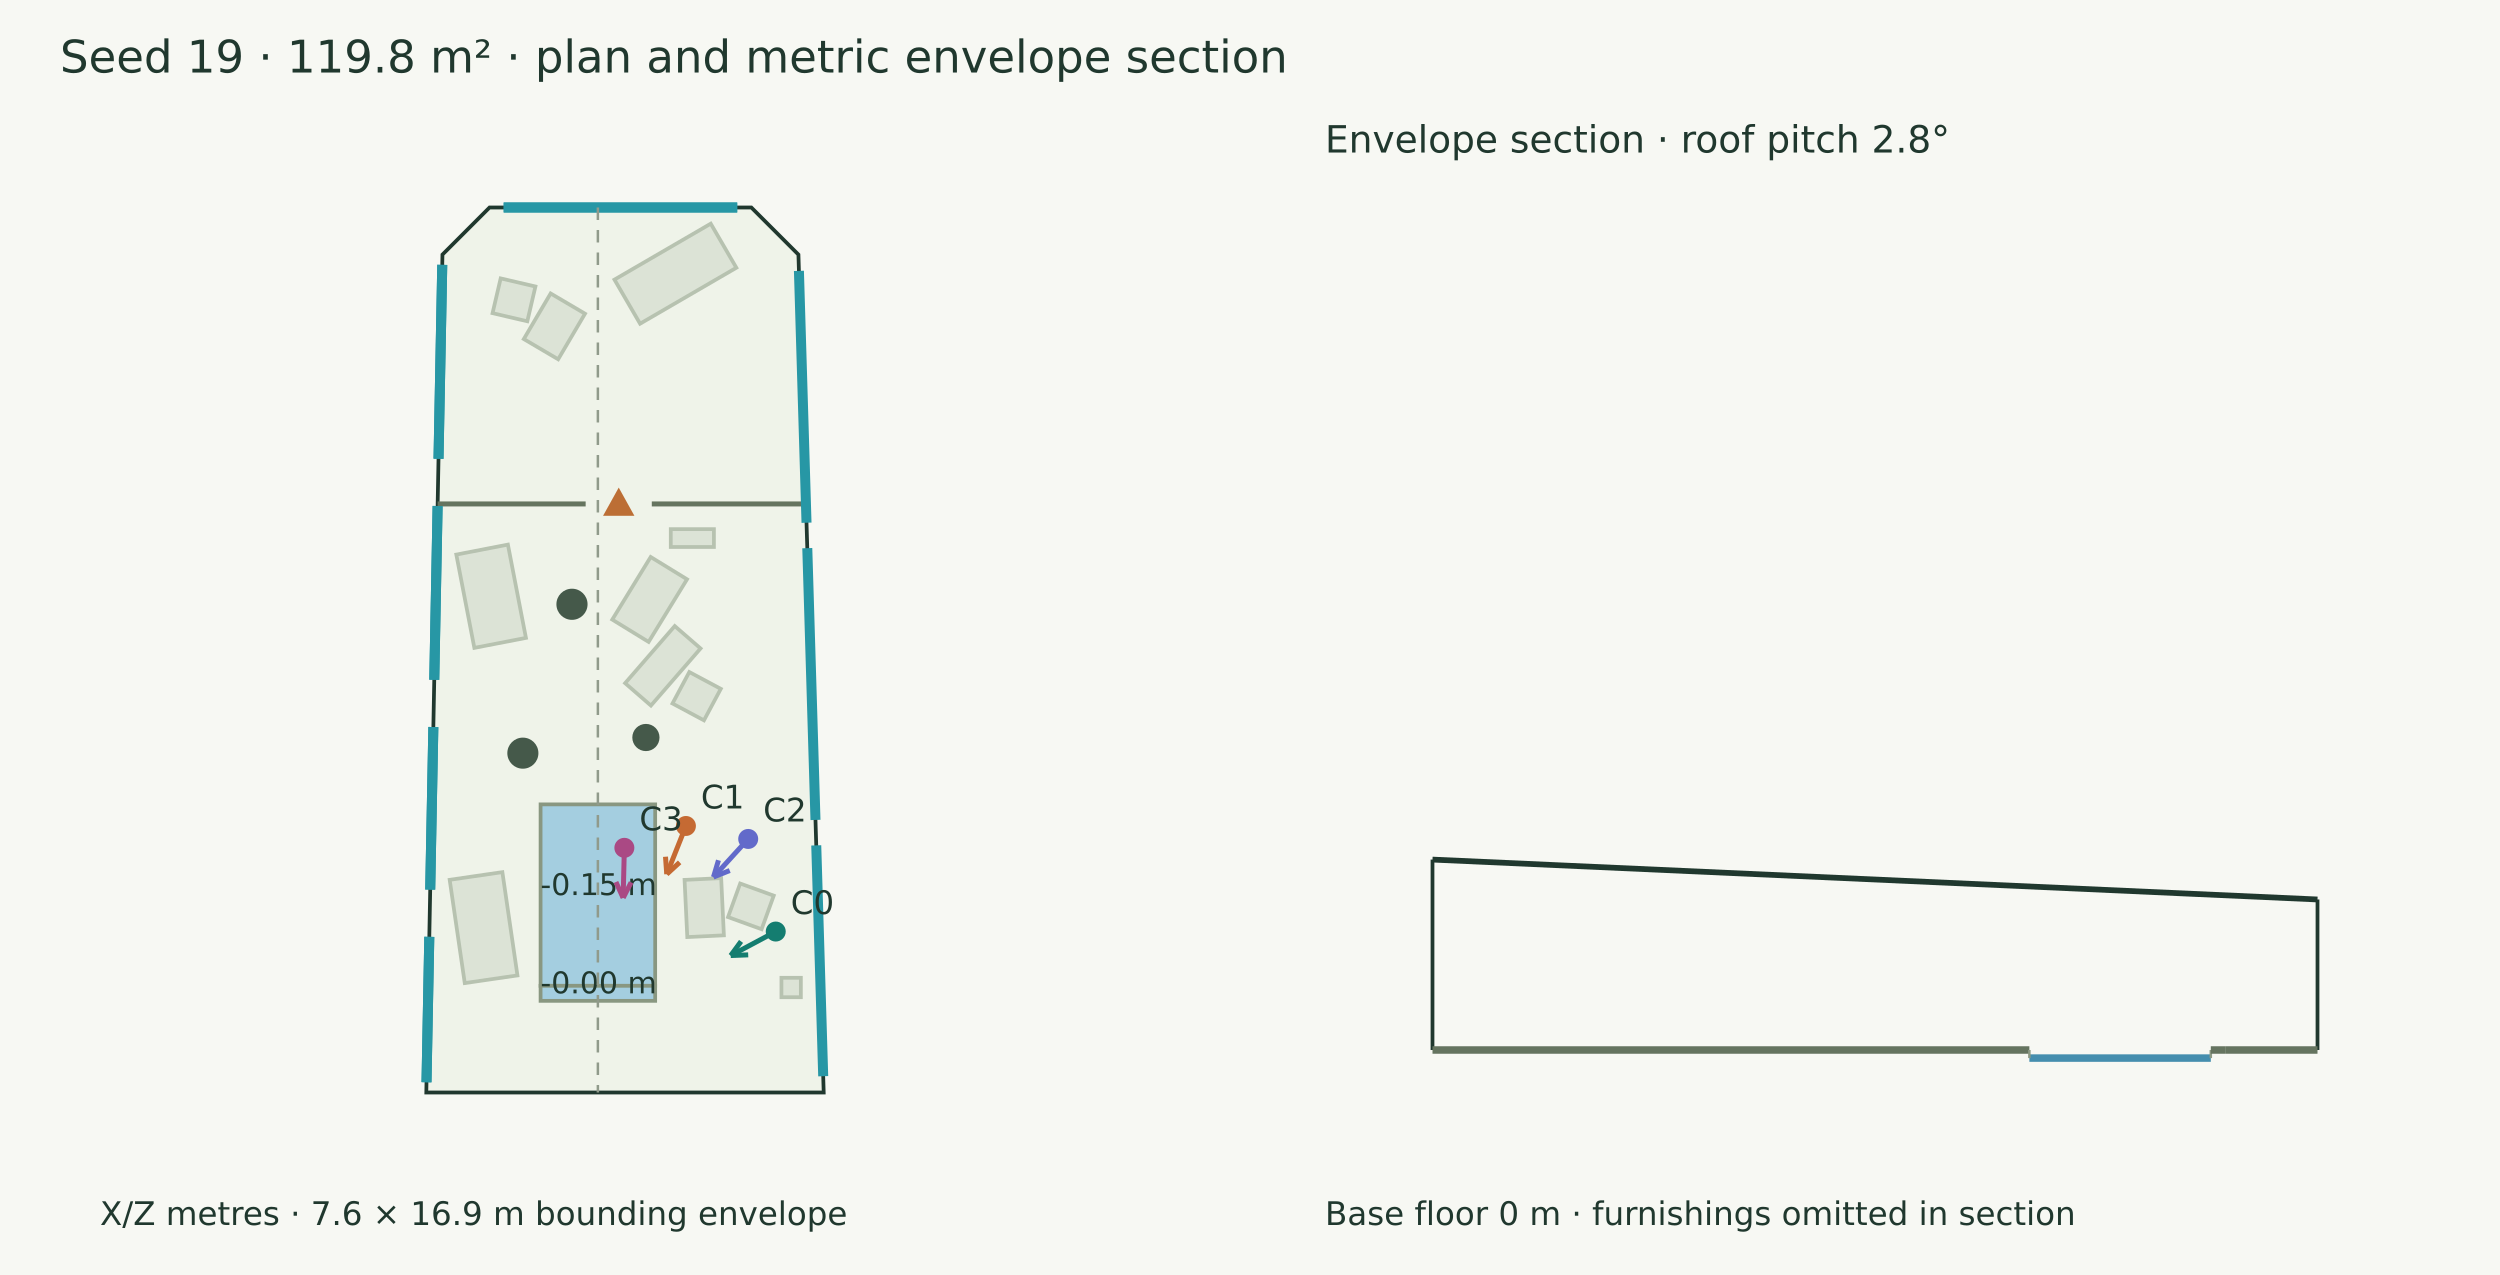
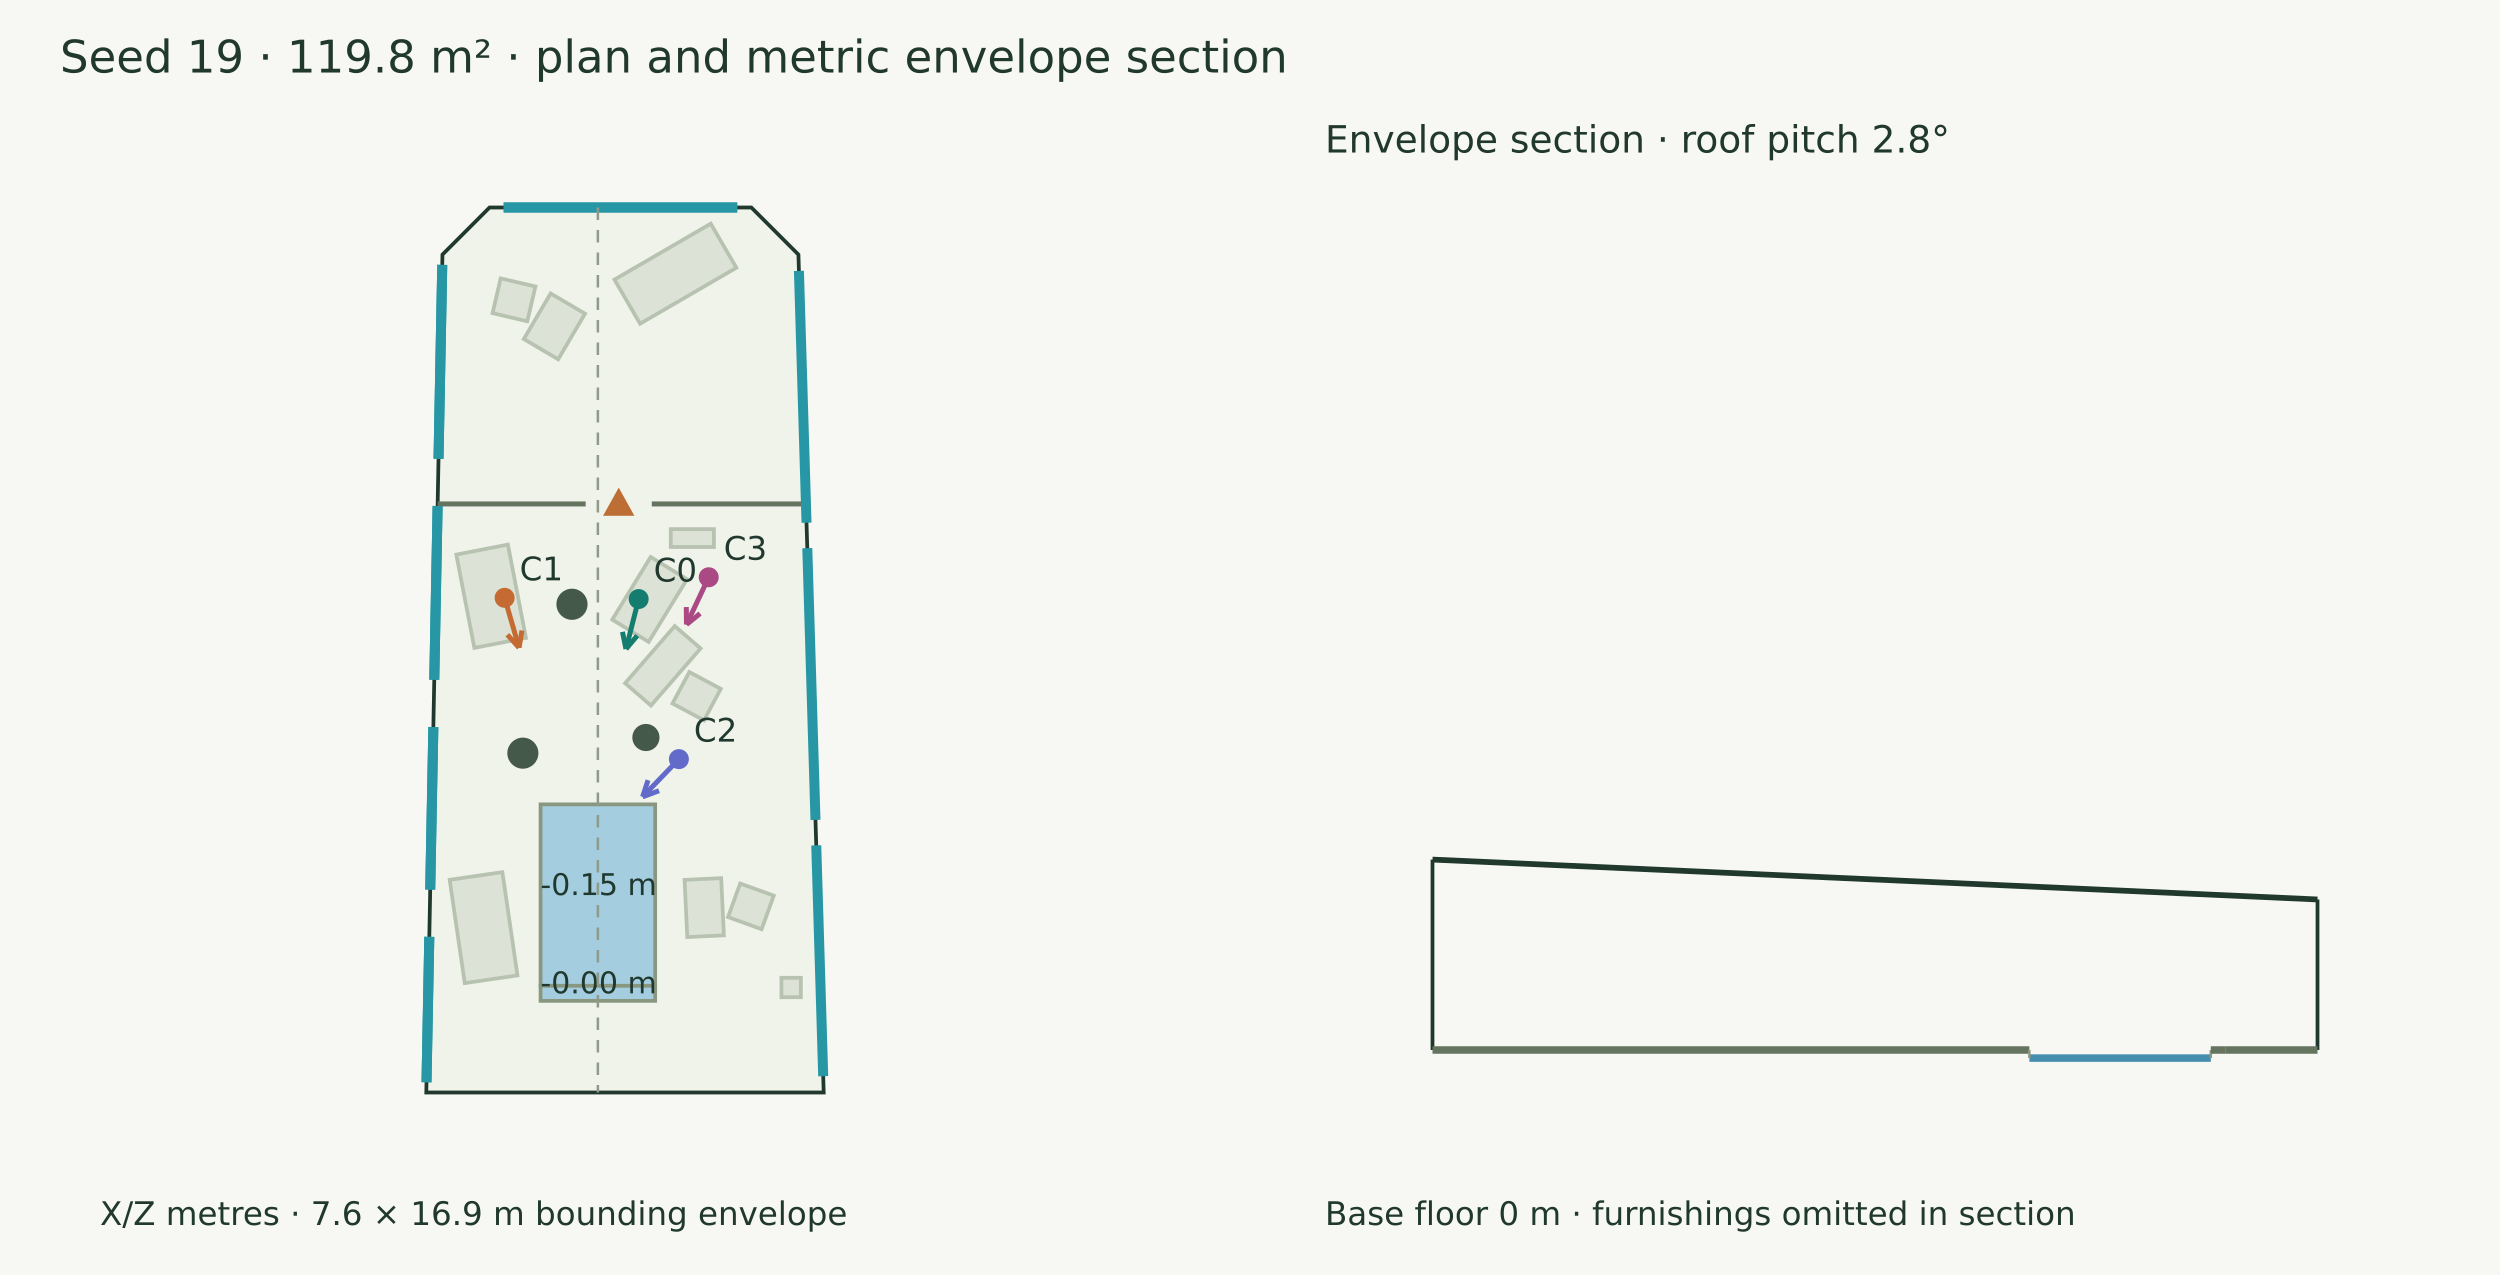
<svg xmlns="http://www.w3.org/2000/svg" width="1000" height="510" viewBox="0 0 1000 510">
  <rect width="100%" height="100%" fill="#f7f8f3" />
  <g font-family="DejaVu Sans" fill="#20382e">
    <text x="24.000" y="29.000" font-size="18">Seed 19 · 119.8 m² · plan and metric envelope section</text>
    <polygon points="195.819,82.999 300.535,82.999 319.372,101.837 329.480,437.001 170.520,437.001 176.982,101.837" fill="#eff3e9" stroke="#20382e" stroke-width="1.5" />
    <polygon points="234.002,125.477 223.263,143.714 209.518,135.620 220.257,117.383" fill="#dce3d6" stroke="#b7c2b0" stroke-width="1.5" />
    <polygon points="214.172,114.604 210.925,128.509 197.020,125.263 200.267,111.358" fill="#dce3d6" stroke="#b7c2b0" stroke-width="1.5" />
    <polygon points="294.541,107.097 256.032,129.477 245.785,111.845 284.294,89.465" fill="#dce3d6" stroke="#b7c2b0" stroke-width="1.5" />
    <polygon points="244.901,247.843 260.274,222.796 274.813,231.719 259.440,256.767" fill="#dce3d6" stroke="#b7c2b0" stroke-width="1.5" />
    <polygon points="250.047,273.267 269.895,250.419 280.215,259.384 260.367,282.232" fill="#dce3d6" stroke="#b7c2b0" stroke-width="1.5" />
    <polygon points="268.989,281.402 275.723,268.811 288.315,275.546 281.580,288.137" fill="#dce3d6" stroke="#b7c2b0" stroke-width="1.5" />
    <polygon points="185.904,393.239 179.868,351.928 200.943,348.849 206.979,390.160" fill="#dce3d6" stroke="#b7c2b0" stroke-width="1.5" />
    <polygon points="274.914,374.828 273.824,351.947 288.466,351.250 289.555,374.131" fill="#dce3d6" stroke="#b7c2b0" stroke-width="1.5" />
    <polygon points="291.213,366.831 296.073,353.404 309.499,358.264 304.639,371.691" fill="#dce3d6" stroke="#b7c2b0" stroke-width="1.5" />
    <polygon points="189.741,259.146 182.524,221.831 203.158,217.841 210.375,255.155" fill="#dce3d6" stroke="#b7c2b0" stroke-width="1.5" />
    <polygon points="268.310,211.656 285.564,211.656 285.564,218.795 268.310,218.795" fill="#dce3d6" stroke="#b7c2b0" stroke-width="1.5" />
    <polygon points="312.576,391.119 320.345,391.119 320.345,398.888 312.576,398.888" fill="#dce3d6" stroke="#b7c2b0" stroke-width="1.5" />
    <polygon points="216.232,321.750 262.068,321.750 262.068,394.323 216.232,394.323" fill="#a4cee0" stroke="#899781" stroke-width="1.5" />
    <text x="216.150" y="358.037" font-size="12">-0.15 m</text>
    <polygon points="216.232,394.323 262.068,394.323 262.068,400.336 216.232,400.336" fill="#a4cee0" stroke="#899781" stroke-width="1.5" />
    <text x="216.150" y="397.330" font-size="12">-0.00 m</text>
    <circle cx="228.793" cy="241.711" r="6.23" fill="#45594a" />
    <circle cx="209.147" cy="301.264" r="6.217" fill="#45594a" />
    <circle cx="258.364" cy="295.002" r="5.44" fill="#45594a" />
    <path d="M175.059,201.576 L234.263,201.576" stroke="#65745f" stroke-width="2" fill="none" />
    <path d="M260.717,201.576 L322.380,201.576" stroke="#65745f" stroke-width="2" fill="none" />
    <polygon points="247.490,196.576 242.490,205.576 252.490,205.576" fill="#bc6e35" stroke="#bc6e35" stroke-width="1.5" />
    <path d="M201.467,82.999 L294.887,82.999" stroke="#2797a5" stroke-width="4" fill="none" />
    <path d="M201.467,82.999 L294.887,82.999" stroke="#2797a5" stroke-width="4" fill="none" />
    <path d="M319.569,108.350 L322.607,209.087" stroke="#2797a5" stroke-width="4" fill="none" />
    <path d="M322.913,219.259 L326.192,327.975" stroke="#2797a5" stroke-width="4" fill="none" />
    <path d="M326.499,338.147 L329.283,430.487" stroke="#2797a5" stroke-width="4" fill="none" />
    <path d="M170.599,432.899 L171.721,374.735" stroke="#2797a5" stroke-width="4" fill="none" />
    <path d="M170.599,432.899 L171.721,374.735" stroke="#2797a5" stroke-width="4" fill="none" />
    <path d="M172.085,355.840 L173.339,290.813" stroke="#2797a5" stroke-width="4" fill="none" />
    <path d="M172.085,355.840 L173.339,290.813" stroke="#2797a5" stroke-width="4" fill="none" />
    <path d="M173.703,271.917 L175.043,202.407" stroke="#2797a5" stroke-width="4" fill="none" />
    <path d="M173.703,271.917 L175.043,202.407" stroke="#2797a5" stroke-width="4" fill="none" />
    <path d="M175.407,183.511 L176.902,105.938" stroke="#2797a5" stroke-width="4" fill="none" />
    <path d="M175.407,183.511 L176.902,105.938" stroke="#2797a5" stroke-width="4" fill="none" />
-     <path d="M310.293,372.621 L292.285,382.219" stroke="#147d70" stroke-width="2" fill="none" />
-     <path d="M292.285,382.219 L296.415,376.567" stroke="#147d70" stroke-width="2" fill="none" />
-     <path d="M292.285,382.219 L299.279,381.941" stroke="#147d70" stroke-width="2" fill="none" />
-     <circle cx="310.293" cy="372.621" r="4" fill="#147d70" />
-     <text x="316.293" y="365.621" font-size="13">C0</text>
-     <path d="M274.367,330.390 L266.702,349.673" stroke="#c56a33" stroke-width="2" fill="none" />
-     <path d="M266.702,349.673 L266.201,342.691" stroke="#c56a33" stroke-width="2" fill="none" />
-     <path d="M266.702,349.673 L271.860,344.940" stroke="#c56a33" stroke-width="2" fill="none" />
-     <circle cx="274.367" cy="330.39" r="4" fill="#c56a33" />
-     <text x="280.367" y="323.390" font-size="13">C1</text>
-     <path d="M299.281,335.579 L285.393,350.819" stroke="#626aca" stroke-width="2" fill="none" />
-     <path d="M285.393,350.819 L287.388,344.110" stroke="#626aca" stroke-width="2" fill="none" />
-     <path d="M285.393,350.819 L291.889,348.211" stroke="#626aca" stroke-width="2" fill="none" />
-     <circle cx="299.281" cy="335.579" r="4" fill="#626aca" />
-     <text x="305.281" y="328.579" font-size="13">C2</text>
-     <path d="M249.744,339.129 L249.256,359.169" stroke="#aa4984" stroke-width="2" fill="none" />
-     <path d="M249.256,359.169 L246.366,352.794" stroke="#aa4984" stroke-width="2" fill="none" />
-     <path d="M249.256,359.169 L252.453,352.942" stroke="#aa4984" stroke-width="2" fill="none" />
-     <circle cx="249.744" cy="339.129" r="4" fill="#aa4984" />
-     <text x="255.744" y="332.129" font-size="13">C3</text>
+     <path d="M255.464,239.619 L250.390,259.601" stroke="#147d70" stroke-width="2" fill="none" />
+     <path d="M250.390,259.601 L248.990,252.743" stroke="#147d70" stroke-width="2" fill="none" />
+     <path d="M250.390,259.601 L254.892,254.241" stroke="#147d70" stroke-width="2" fill="none" />
+     <circle cx="255.464" cy="239.619" r="4" fill="#147d70" />
+     <text x="261.464" y="232.619" font-size="13">C0</text>
+     <path d="M201.850,239.124 L207.622,259.101" stroke="#c56a33" stroke-width="2" fill="none" />
+     <path d="M207.622,259.101 L202.948,253.890" stroke="#c56a33" stroke-width="2" fill="none" />
+     <path d="M207.622,259.101 L208.798,252.200" stroke="#c56a33" stroke-width="2" fill="none" />
+     <circle cx="201.85" cy="239.124" r="4" fill="#c56a33" />
+     <text x="207.850" y="232.124" font-size="13">C1</text>
+     <path d="M271.556,303.649 L257.039,318.724" stroke="#626aca" stroke-width="2" fill="none" />
+     <path d="M257.039,318.724 L259.218,312.072" stroke="#626aca" stroke-width="2" fill="none" />
+     <path d="M257.039,318.724 L263.604,316.296" stroke="#626aca" stroke-width="2" fill="none" />
+     <circle cx="271.556" cy="303.649" r="4" fill="#626aca" />
+     <text x="277.556" y="296.649" font-size="13">C2</text>
+     <path d="M283.488,230.909 L274.589,249.813" stroke="#aa4984" stroke-width="2" fill="none" />
+     <path d="M274.589,249.813 L274.519,242.814" stroke="#aa4984" stroke-width="2" fill="none" />
+     <path d="M274.589,249.813 L280.028,245.407" stroke="#aa4984" stroke-width="2" fill="none" />
+     <circle cx="283.488" cy="230.909" r="4" fill="#aa4984" />
+     <text x="289.488" y="223.909" font-size="13">C3</text>
    <text x="40.000" y="490.000" font-size="13">X/Z metres · 7.6 × 16.9 m bounding envelope</text>
    <path d="M239.150,82.999 L239.150,437.001" stroke="#909a8b" stroke-width="1" stroke-dasharray="5 4" fill="none" />
    <path d="M572.999,343.835 L927.001,359.792" stroke="#20382e" stroke-width="2.3" fill="none" />
    <path d="M572.999,420.000 L572.999,343.835" stroke="#20382e" stroke-width="1.5" fill="none" />
    <path d="M927.001,420.000 L927.001,359.792" stroke="#20382e" stroke-width="1.5" fill="none" />
    <path d="M572.999,420.000 L811.750,420.000" stroke="#65745f" stroke-width="3" fill="none" />
    <path d="M572.999,420.000 L572.999,420.000" stroke="#8d9a85" stroke-width="1" fill="none" />
    <path d="M811.750,420.000 L811.750,420.000" stroke="#8d9a85" stroke-width="1" fill="none" />
    <path d="M811.750,423.234 L884.323,423.234" stroke="#458eae" stroke-width="3" fill="none" />
    <path d="M811.750,420.000 L811.750,423.234" stroke="#8d9a85" stroke-width="1" fill="none" />
    <path d="M884.323,420.000 L884.323,423.234" stroke="#8d9a85" stroke-width="1" fill="none" />
    <path d="M884.323,420.000 L890.336,420.000" stroke="#65745f" stroke-width="3" fill="none" />
    <path d="M884.323,420.000 L884.323,420.000" stroke="#8d9a85" stroke-width="1" fill="none" />
    <path d="M890.336,420.000 L890.336,420.000" stroke="#8d9a85" stroke-width="1" fill="none" />
    <path d="M890.336,420.000 L927.001,420.000" stroke="#65745f" stroke-width="3" fill="none" />
    <path d="M890.336,420.000 L890.336,420.000" stroke="#8d9a85" stroke-width="1" fill="none" />
    <path d="M927.001,420.000 L927.001,420.000" stroke="#8d9a85" stroke-width="1" fill="none" />
    <text x="530.000" y="61.000" font-size="15">Envelope section · roof pitch 2.8°</text>
    <text x="530.000" y="490.000" font-size="13">Base floor 0 m · furnishings omitted in section</text>
  </g>
</svg>
